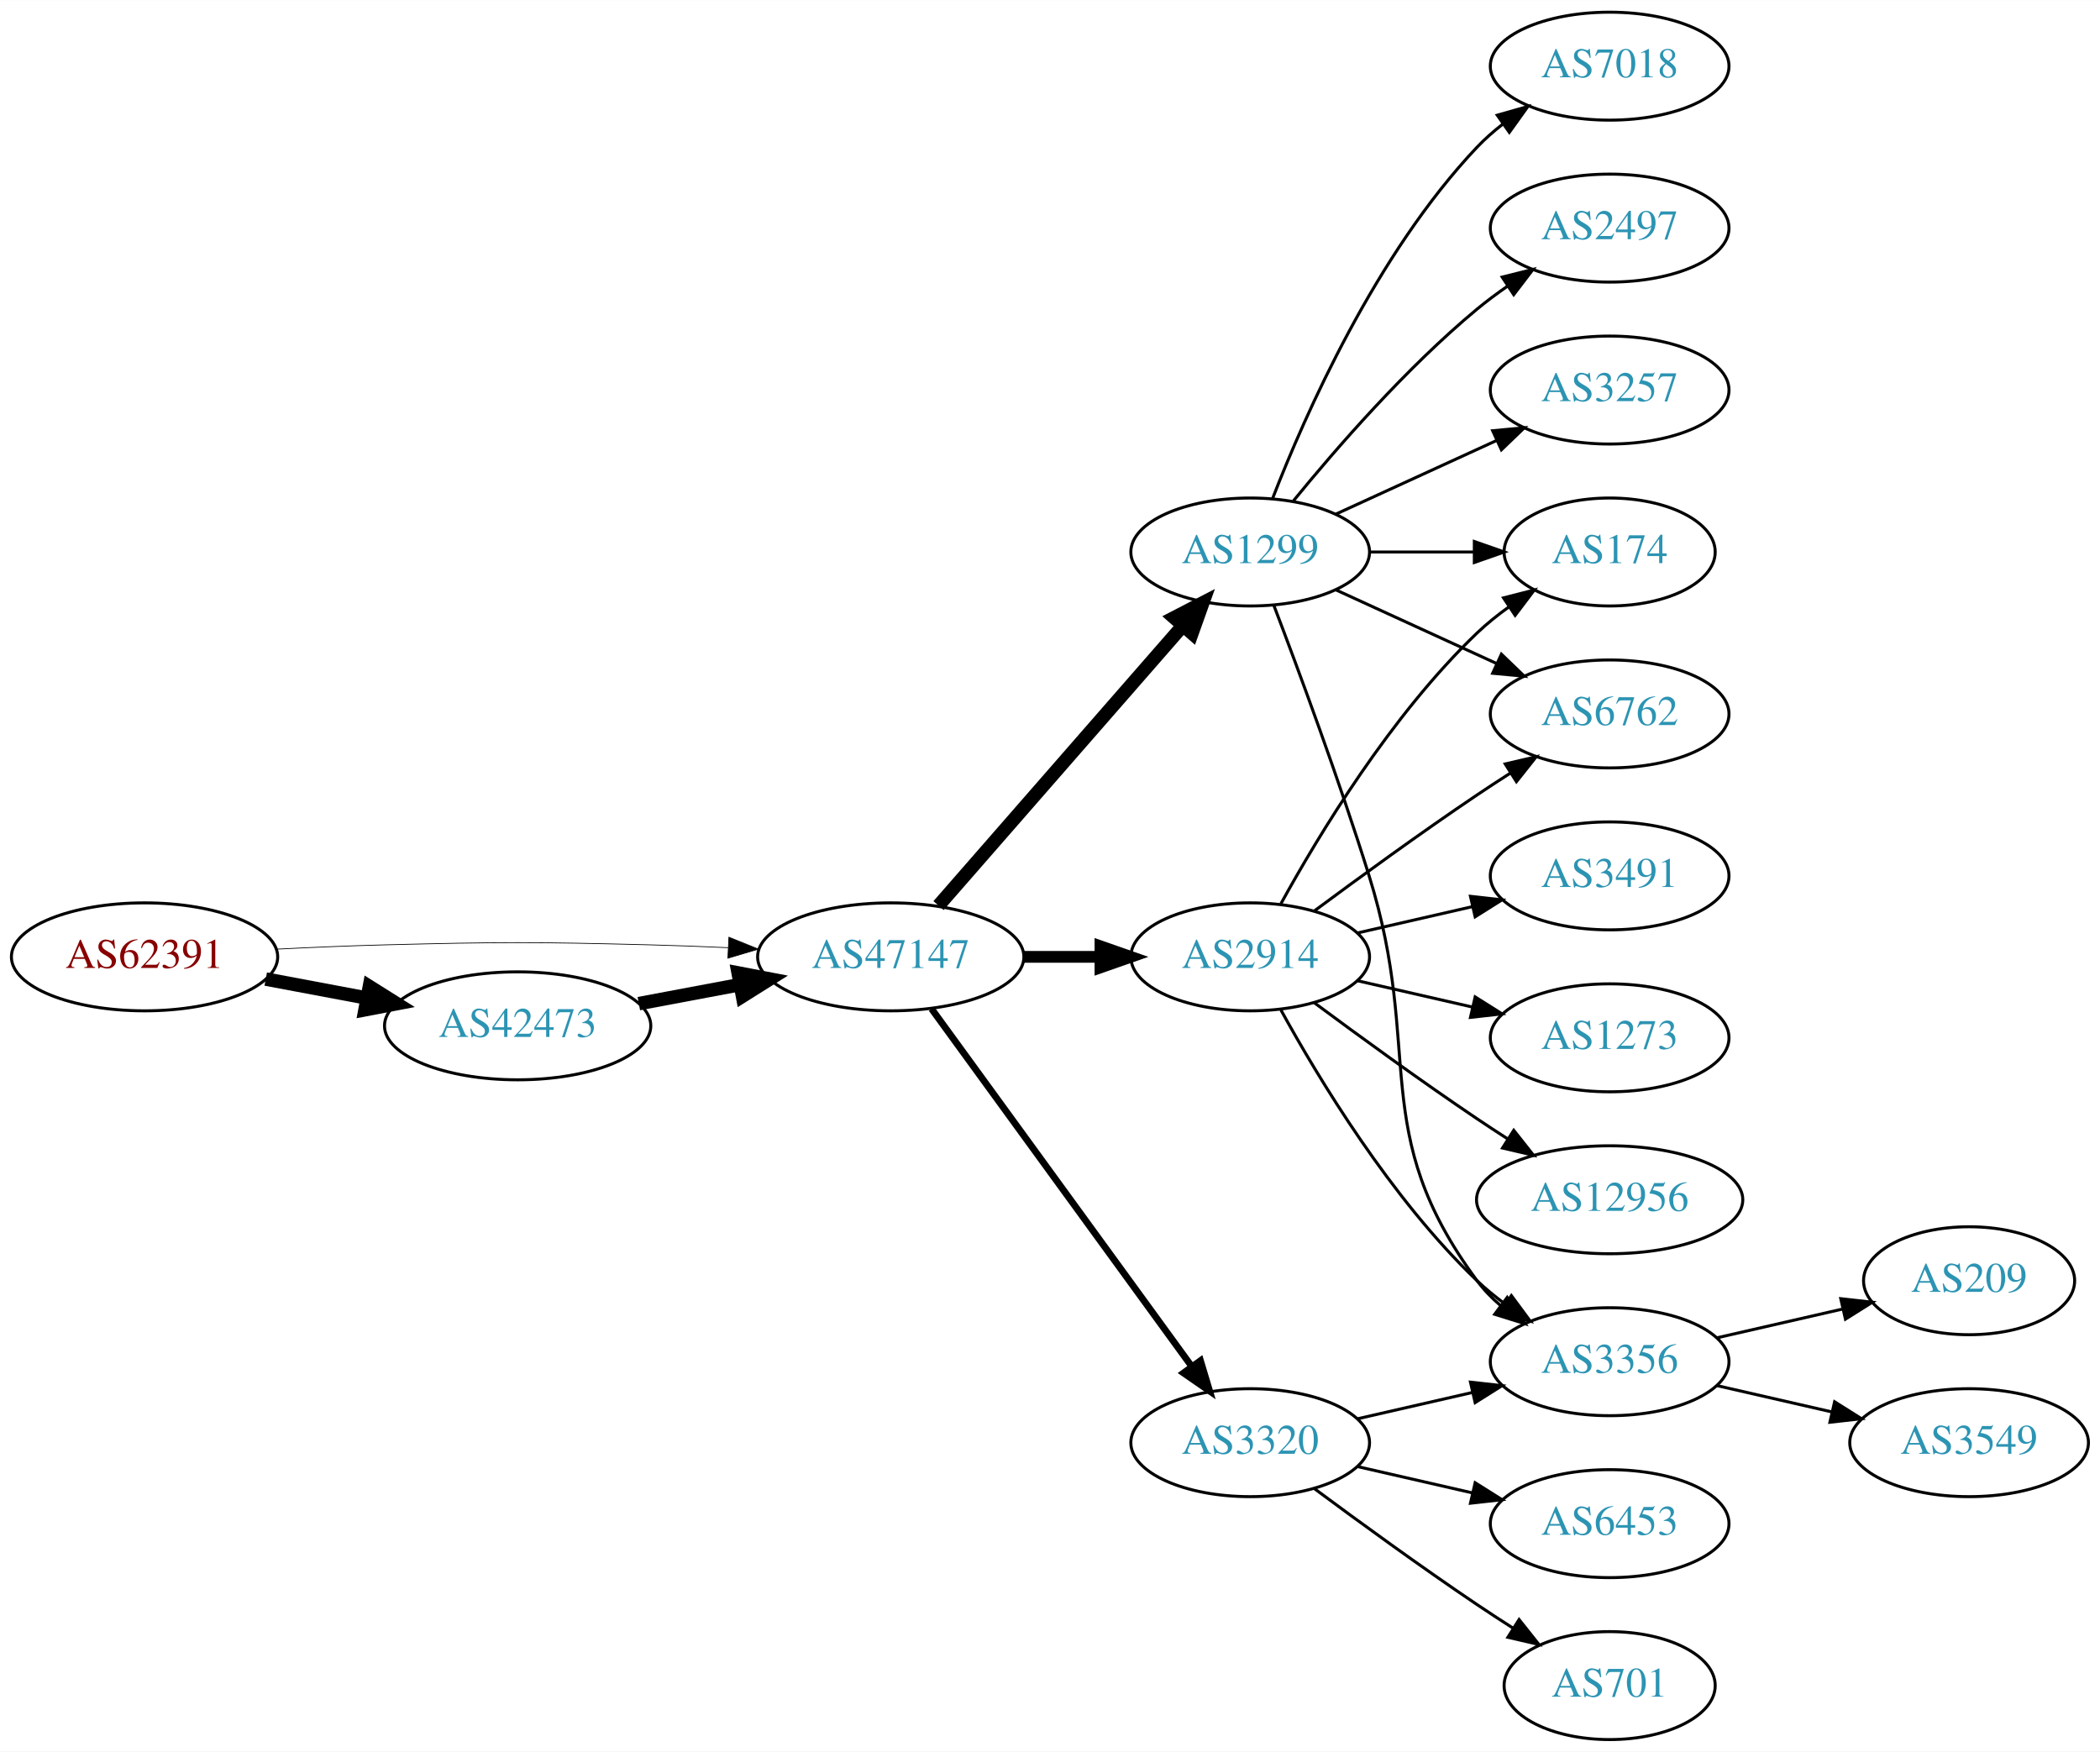
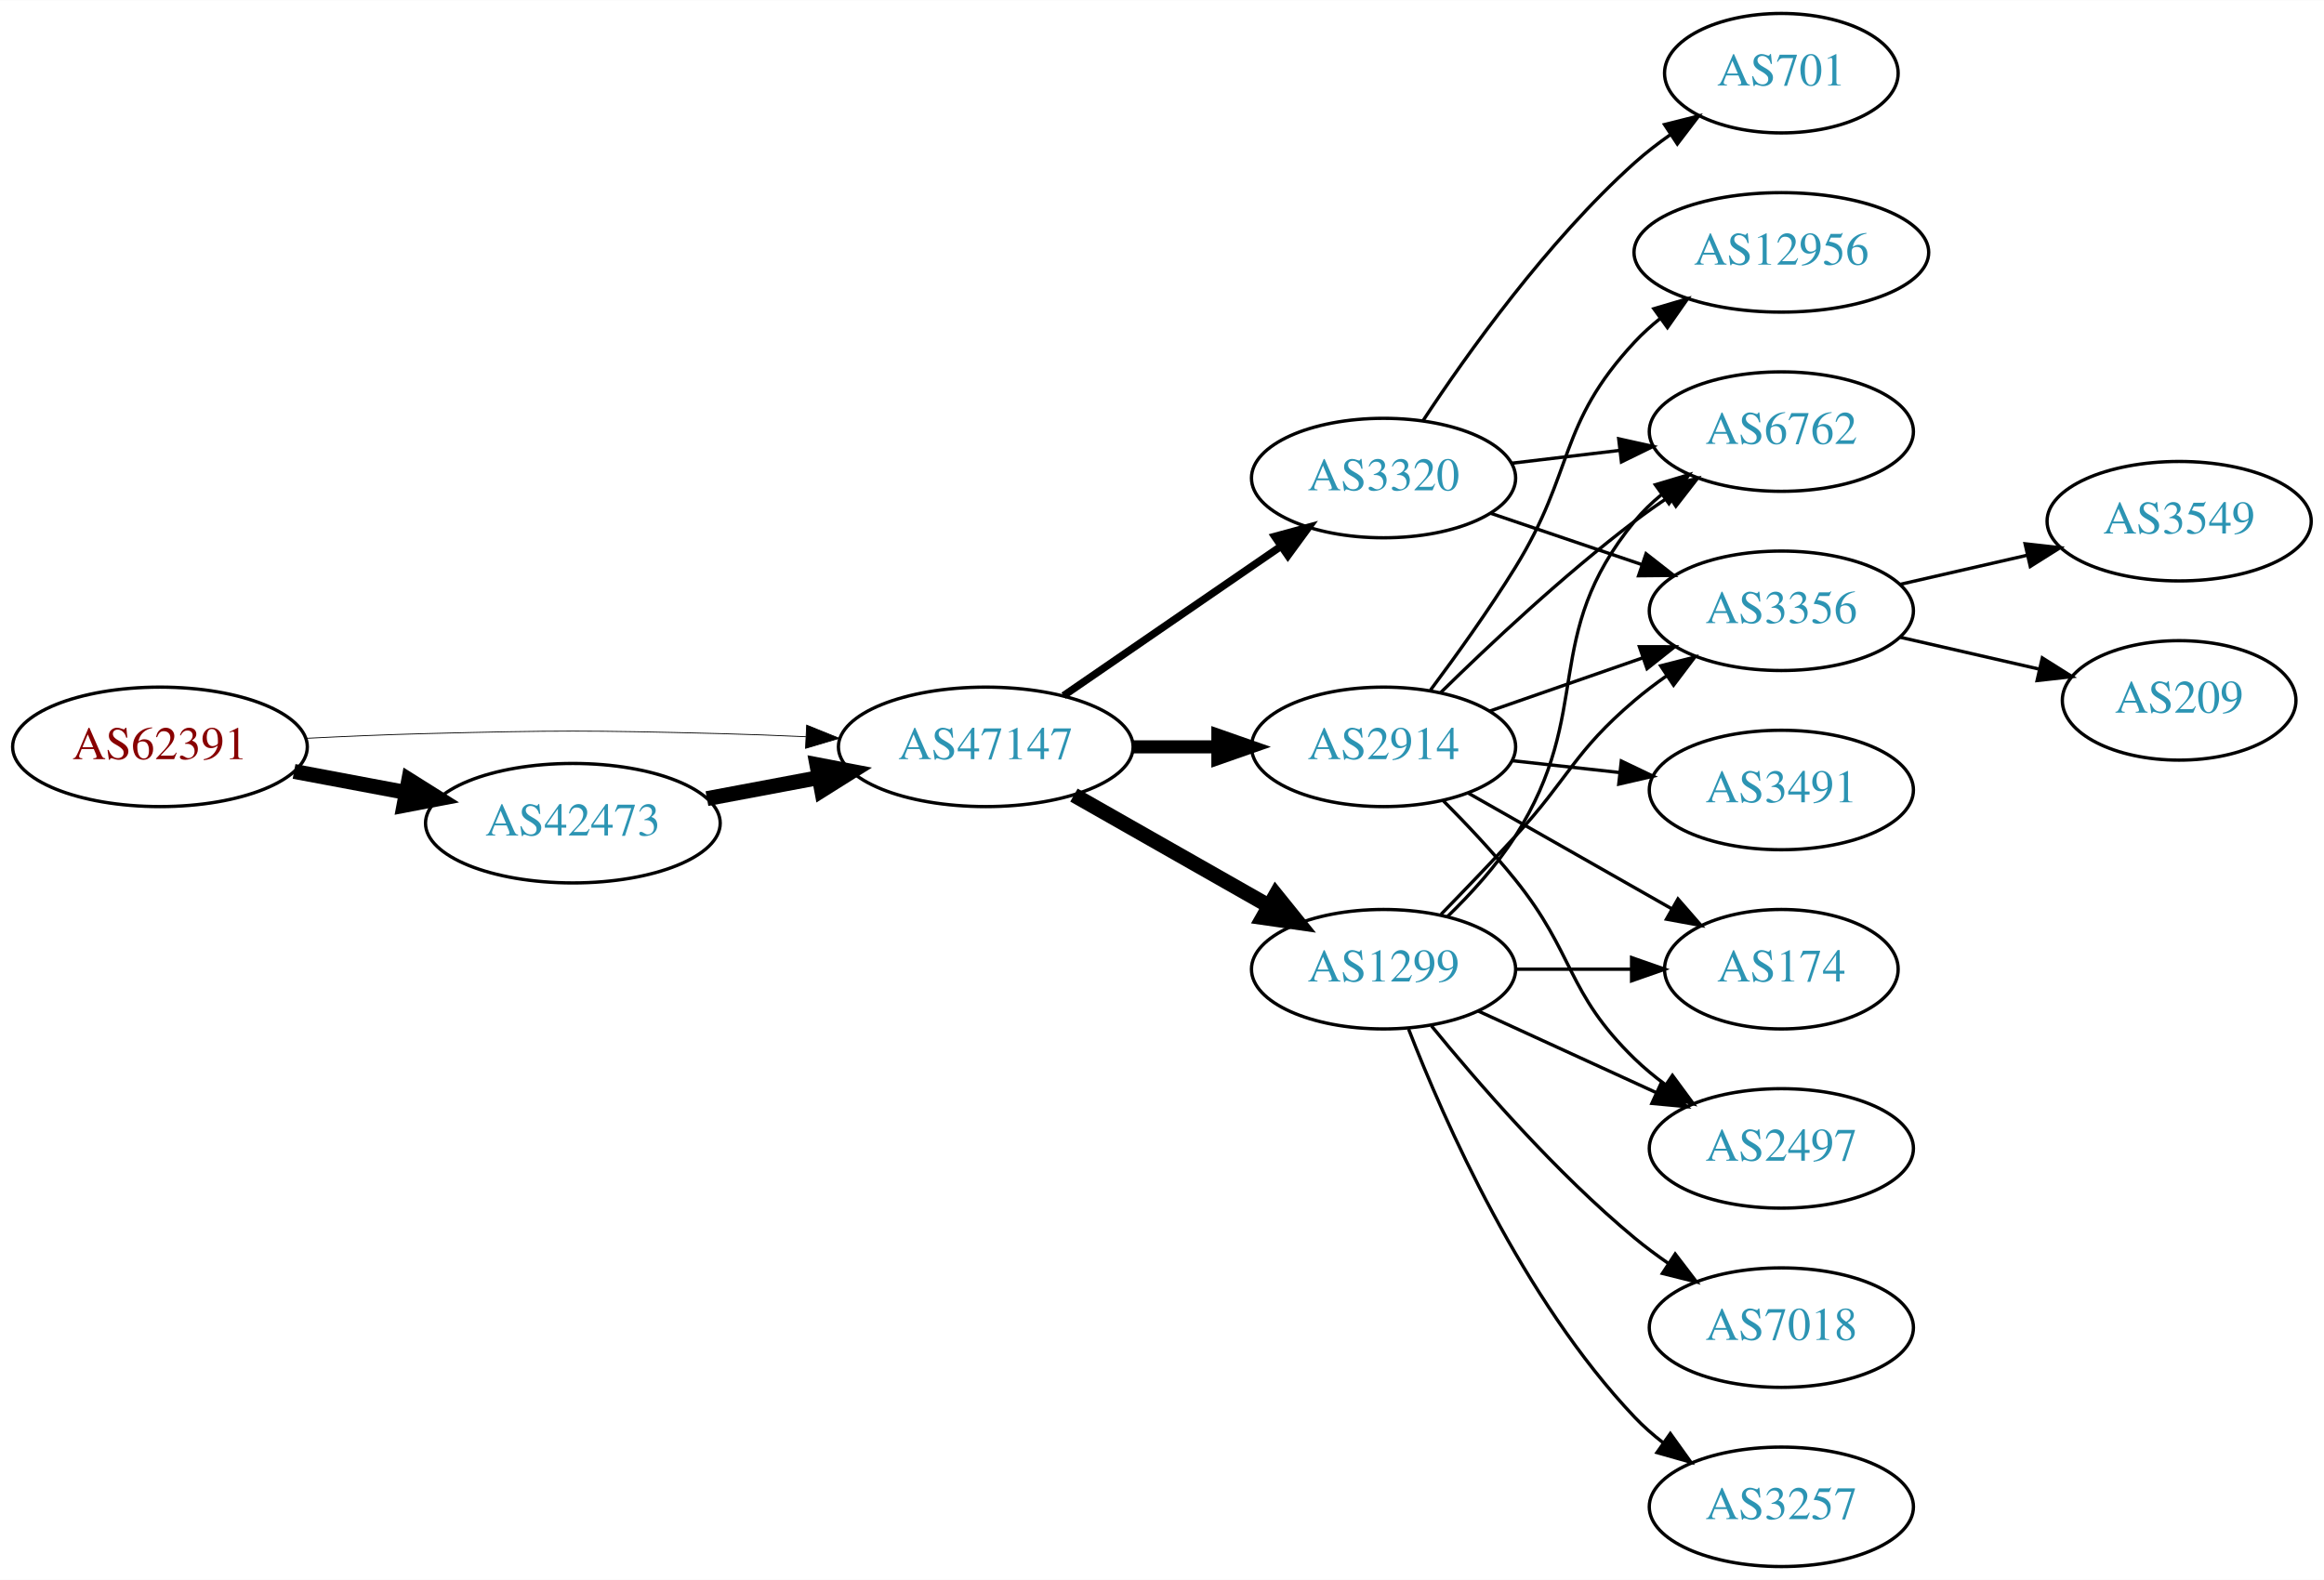
- <svg xmlns="http://www.w3.org/2000/svg" xmlns:xlink="http://www.w3.org/1999/xlink" width="700pt" height="584pt" viewBox="0.00 0.00 700.15 584.00">
-   <g id="graph0" class="graph" transform="scale(1 1) rotate(0) translate(4 580)">
-     <polygon fill="white" stroke="none" points="-4,4 -4,-580 696.155,-580 696.155,4 -4,4" />
+ <svg xmlns="http://www.w3.org/2000/svg" xmlns:xlink="http://www.w3.org/1999/xlink" width="700pt" height="476pt" viewBox="0.00 0.00 700.15 476.00">
+   <g id="graph0" class="graph" transform="scale(1 1) rotate(0) translate(4 472)">
+     <polygon fill="white" stroke="none" points="-4,4 -4,-472 696.155,-472 696.155,4 -4,4" />
    <g id="node1" class="node">
      <g id="a_node1">
        <a xlink:href="/asn/62391" xlink:title="AS62391 ~ Comm-IT EDV DienstleistungsgmbH [AT]">
-           <ellipse fill="#ffffff" stroke="black" cx="44.196" cy="-261" rx="44.393" ry="18" />
-           <text text-anchor="middle" x="44.196" y="-257.3" font-family="Times,serif" font-size="14.00" fill="#880000">AS62391</text>
+           <ellipse fill="#ffffff" stroke="black" cx="44.196" cy="-247" rx="44.393" ry="18" />
+           <text text-anchor="middle" x="44.196" y="-243.3" font-family="Times,serif" font-size="14.00" fill="#880000">AS62391</text>
        </a>
      </g>
    </g>
    <g id="node2" class="node">
      <g id="a_node2">
        <a xlink:href="/asn/42473" xlink:title="AS42473 ~ ANEXIA Internetdienstleistungs GmbH [AT]">
-           <ellipse fill="#ffffff" stroke="black" cx="168.588" cy="-238" rx="44.393" ry="18" />
-           <text text-anchor="middle" x="168.588" y="-234.3" font-family="Times,serif" font-size="14.00" fill="#2c94b3">AS42473</text>
+           <ellipse fill="#ffffff" stroke="black" cx="168.588" cy="-224" rx="44.393" ry="18" />
+           <text text-anchor="middle" x="168.588" y="-220.3" font-family="Times,serif" font-size="14.00" fill="#2c94b3">AS42473</text>
        </a>
      </g>
    </g>
    <g id="edge1" class="edge">
-       <path fill="none" stroke="black" stroke-width="4.5" d="M84.595,-253.596C95.296,-251.585 107.019,-249.382 118.196,-247.282" />
-       <polygon fill="black" stroke="black" stroke-width="4.5" points="119.162,-251.107 128.263,-245.39 117.707,-243.367 119.162,-251.107" />
+       <path fill="none" stroke="black" stroke-width="4.5" d="M84.595,-239.596C95.296,-237.585 107.019,-235.382 118.196,-233.282" />
+       <polygon fill="black" stroke="black" stroke-width="4.5" points="119.162,-237.107 128.263,-231.39 117.707,-229.367 119.162,-237.107" />
    </g>
    <g id="node3" class="node">
      <g id="a_node3">
        <a xlink:href="/asn/47147" xlink:title="AS47147 ~ ANEXIA Internetdienstleistungs GmbH [AT]">
-           <ellipse fill="#ffffff" stroke="black" cx="292.98" cy="-261" rx="44.393" ry="18" />
-           <text text-anchor="middle" x="292.98" y="-257.3" font-family="Times,serif" font-size="14.00" fill="#2c94b3">AS47147</text>
+           <ellipse fill="#ffffff" stroke="black" cx="292.98" cy="-247" rx="44.393" ry="18" />
+           <text text-anchor="middle" x="292.98" y="-243.3" font-family="Times,serif" font-size="14.00" fill="#2c94b3">AS47147</text>
        </a>
      </g>
    </g>
    <g id="edge2" class="edge">
-       <path fill="none" stroke="black" stroke-width="0.25" d="M88.339,-263.575C100.033,-264.165 112.694,-264.705 124.392,-265 163.665,-265.991 173.511,-265.991 212.784,-265 221.192,-264.788 230.098,-264.449 238.784,-264.056" />
-       <polygon fill="black" stroke="black" stroke-width="0.25" points="239.017,-267.549 248.838,-263.575 238.682,-260.557 239.017,-267.549" />
+       <path fill="none" stroke="black" stroke-width="0.25" d="M88.339,-249.575C100.033,-250.165 112.694,-250.705 124.392,-251 163.665,-251.991 173.511,-251.991 212.784,-251 221.192,-250.788 230.098,-250.449 238.784,-250.056" />
+       <polygon fill="black" stroke="black" stroke-width="0.25" points="239.017,-253.549 248.838,-249.575 238.682,-246.557 239.017,-253.549" />
    </g>
    <g id="edge3" class="edge">
-       <path fill="none" stroke="black" stroke-width="4.5" d="M208.988,-245.404C219.688,-247.415 231.411,-249.618 242.589,-251.718" />
-       <polygon fill="black" stroke="black" stroke-width="4.5" points="242.1,-255.633 252.655,-253.61 243.554,-247.893 242.1,-255.633" />
+       <path fill="none" stroke="black" stroke-width="4.5" d="M208.988,-231.404C219.688,-233.415 231.411,-235.618 242.589,-237.718" />
+       <polygon fill="black" stroke="black" stroke-width="4.5" points="242.1,-241.633 252.655,-239.61 243.554,-233.893 242.1,-241.633" />
    </g>
    <g id="node4" class="node">
      <g id="a_node4">
-         <a xlink:href="/asn/1299" xlink:title="AS1299 ~ Telia Carrier [EU]">
-           <ellipse fill="#ffffff" stroke="black" cx="412.823" cy="-396" rx="39.794" ry="18" />
-           <text text-anchor="middle" x="412.823" y="-392.3" font-family="Times,serif" font-size="14.00" fill="#2c94b3">AS1299</text>
+         <a xlink:href="/asn/2914" xlink:title="AS2914 ~ NTT America, Inc. [US]">
+           <ellipse fill="#ffffff" stroke="black" cx="412.823" cy="-247" rx="39.794" ry="18" />
+           <text text-anchor="middle" x="412.823" y="-243.3" font-family="Times,serif" font-size="14.00" fill="#2c94b3">AS2914</text>
        </a>
      </g>
    </g>
    <g id="edge4" class="edge">
-       <path fill="none" stroke="black" stroke-width="4.5" d="M308.905,-278.098C329.448,-301.631 366.567,-344.155 390.164,-371.187" />
-       <polygon fill="black" stroke="black" stroke-width="4.5" points="387.477,-374.097 397.019,-379.041 393.41,-368.918 387.477,-374.097" />
+       <path fill="none" stroke="black" stroke-width="3.938" d="M337.191,-247C345.504,-247 354.267,-247 362.749,-247" />
+       <polygon fill="black" stroke="black" stroke-width="3.938" points="362.908,-250.5 372.908,-247 362.908,-243.5 362.908,-250.5" />
    </g>
    <g id="node5" class="node">
      <g id="a_node5">
-         <a xlink:href="/asn/2914" xlink:title="AS2914 ~ NTT America, Inc. [US]">
-           <ellipse fill="#ffffff" stroke="black" cx="412.823" cy="-261" rx="39.794" ry="18" />
-           <text text-anchor="middle" x="412.823" y="-257.3" font-family="Times,serif" font-size="14.00" fill="#2c94b3">AS2914</text>
+         <a xlink:href="/asn/1299" xlink:title="AS1299 ~ Telia Carrier [EU]">
+           <ellipse fill="#ffffff" stroke="black" cx="412.823" cy="-180" rx="39.794" ry="18" />
+           <text text-anchor="middle" x="412.823" y="-176.3" font-family="Times,serif" font-size="14.00" fill="#2c94b3">AS1299</text>
        </a>
      </g>
    </g>
    <g id="edge5" class="edge">
-       <path fill="none" stroke="black" stroke-width="3.938" d="M337.191,-261C345.504,-261 354.267,-261 362.749,-261" />
-       <polygon fill="black" stroke="black" stroke-width="3.938" points="362.908,-264.5 372.908,-261 362.908,-257.5 362.908,-264.5" />
+       <path fill="none" stroke="black" stroke-width="4.5" d="M319.55,-232.462C336.77,-222.672 359.655,-209.66 378.326,-199.045" />
+       <polygon fill="black" stroke="black" stroke-width="4.5" points="380.363,-202.416 387.11,-194.05 376.471,-195.57 380.363,-202.416" />
    </g>
    <g id="node6" class="node">
      <g id="a_node6">
        <a xlink:href="/asn/3320" xlink:title="AS3320 ~ DTAG [DE]">
-           <ellipse fill="#ffffff" stroke="black" cx="412.823" cy="-99" rx="39.794" ry="18" />
-           <text text-anchor="middle" x="412.823" y="-95.3" font-family="Times,serif" font-size="14.00" fill="#2c94b3">AS3320</text>
+           <ellipse fill="#ffffff" stroke="black" cx="412.823" cy="-328" rx="39.794" ry="18" />
+           <text text-anchor="middle" x="412.823" y="-324.3" font-family="Times,serif" font-size="14.00" fill="#2c94b3">AS3320</text>
        </a>
      </g>
    </g>
    <g id="edge6" class="edge">
-       <path fill="none" stroke="black" stroke-width="2.25" d="M306.592,-243.663C327.412,-215.04 369.075,-157.767 393.264,-124.514" />
-       <polygon fill="black" stroke="black" stroke-width="2.25" points="396.25,-126.358 399.302,-116.212 390.589,-122.24 396.25,-126.358" />
+       <path fill="none" stroke="black" stroke-width="2.25" d="M316.423,-262.426C335.004,-275.198 361.565,-293.455 381.945,-307.463" />
+       <polygon fill="black" stroke="black" stroke-width="2.25" points="380.036,-310.398 390.259,-313.178 384.001,-304.629 380.036,-310.398" />
    </g>
    <g id="node7" class="node">
      <g id="a_node7">
-         <a xlink:href="/asn/7018" xlink:title="AS7018 ~ AT&amp;T Services, Inc. [US]">
-           <ellipse fill="#ffffff" stroke="black" cx="532.666" cy="-558" rx="39.794" ry="18" />
-           <text text-anchor="middle" x="532.666" y="-554.3" font-family="Times,serif" font-size="14.00" fill="#2c94b3">AS7018</text>
+         <a xlink:href="/asn/2497" xlink:title="AS2497 ~ Internet Initiative Japan Inc. [JP]">
+           <ellipse fill="#ffffff" stroke="black" cx="532.666" cy="-126" rx="39.794" ry="18" />
+           <text text-anchor="middle" x="532.666" y="-122.3" font-family="Times,serif" font-size="14.00" fill="#2c94b3">AS2497</text>
        </a>
      </g>
    </g>
    <g id="edge7" class="edge">
-       <path fill="none" stroke="black" d="M420.346,-413.994C431.097,-441.728 454.754,-495.429 488.469,-531 491.055,-533.728 493.973,-536.294 497.041,-538.677" />
-       <polygon fill="black" stroke="black" points="495.195,-541.658 505.389,-544.543 499.219,-535.93 495.195,-541.658" />
+       <path fill="none" stroke="black" d="M430.694,-230.881C437.734,-223.82 445.806,-215.272 452.469,-207 470.564,-184.537 467.776,-173.094 488.469,-153 491.315,-150.237 494.488,-147.614 497.789,-145.166" />
+       <polygon fill="black" stroke="black" points="499.854,-147.994 506.136,-139.462 495.905,-142.214 499.854,-147.994" />
    </g>
    <g id="node8" class="node">
      <g id="a_node8">
-         <a xlink:href="/asn/2497" xlink:title="AS2497 ~ Internet Initiative Japan Inc. [JP]">
-           <ellipse fill="#ffffff" stroke="black" cx="532.666" cy="-504" rx="39.794" ry="18" />
-           <text text-anchor="middle" x="532.666" y="-500.3" font-family="Times,serif" font-size="14.00" fill="#2c94b3">AS2497</text>
-         </a>
-       </g>
-     </g>
-     <g id="edge8" class="edge">
-       <path fill="none" stroke="black" d="M427.242,-413.065C441.357,-430.375 464.771,-457.345 488.469,-477 491.686,-479.668 495.186,-482.27 498.757,-484.741" />
-       <polygon fill="black" stroke="black" points="496.835,-487.666 507.113,-490.236 500.68,-481.817 496.835,-487.666" />
-     </g>
-     <g id="node9" class="node">
-       <g id="a_node9">
-         <a xlink:href="/asn/3356" xlink:title="AS3356 ~ Level 3 Parent, LLC [US]">
-           <ellipse fill="#ffffff" stroke="black" cx="532.666" cy="-126" rx="39.794" ry="18" />
-           <text text-anchor="middle" x="532.666" y="-122.3" font-family="Times,serif" font-size="14.00" fill="#2c94b3">AS3356</text>
-         </a>
-       </g>
-     </g>
-     <g id="edge9" class="edge">
-       <path fill="none" stroke="black" d="M420.71,-378.191C428.821,-356.906 442.455,-320.131 452.469,-288 470.946,-228.716 451.566,-202.941 488.469,-153 490.703,-149.977 493.386,-147.214 496.307,-144.707" />
-       <polygon fill="black" stroke="black" points="498.502,-147.437 504.45,-138.669 494.333,-141.814 498.502,-147.437" />
-     </g>
-     <g id="node10" class="node">
-       <g id="a_node10">
-         <a xlink:href="/asn/3257" xlink:title="AS3257 ~ GTT [DE]">
-           <ellipse fill="#ffffff" stroke="black" cx="532.666" cy="-450" rx="39.794" ry="18" />
-           <text text-anchor="middle" x="532.666" y="-446.3" font-family="Times,serif" font-size="14.00" fill="#2c94b3">AS3257</text>
-         </a>
-       </g>
-     </g>
-     <g id="edge10" class="edge">
-       <path fill="none" stroke="black" d="M441.452,-408.661C457.409,-415.973 477.679,-425.261 494.962,-433.181" />
-       <polygon fill="black" stroke="black" points="493.661,-436.435 504.21,-437.419 496.577,-430.071 493.661,-436.435" />
-     </g>
-     <g id="node11" class="node">
-       <g id="a_node11">
        <a xlink:href="/asn/6762" xlink:title="AS6762 ~ TELECOM ITALIA SPARKLE S.p.A. [IT]">
          <ellipse fill="#ffffff" stroke="black" cx="532.666" cy="-342" rx="39.794" ry="18" />
          <text text-anchor="middle" x="532.666" y="-338.3" font-family="Times,serif" font-size="14.00" fill="#2c94b3">AS6762</text>
        </a>
      </g>
    </g>
+     <g id="edge8" class="edge">
+       <path fill="none" stroke="black" d="M429.971,-263.296C444.608,-277.671 467.097,-298.795 488.469,-315 491.799,-317.525 495.371,-320.037 498.983,-322.456" />
+       <polygon fill="black" stroke="black" points="497.089,-325.399 507.386,-327.892 500.891,-319.522 497.089,-325.399" />
+     </g>
+     <g id="node9" class="node">
+       <g id="a_node9">
+         <a xlink:href="/asn/3491" xlink:title="AS3491 ~ PCCW Global, Inc. [US]">
+           <ellipse fill="#ffffff" stroke="black" cx="532.666" cy="-234" rx="39.794" ry="18" />
+           <text text-anchor="middle" x="532.666" y="-230.3" font-family="Times,serif" font-size="14.00" fill="#2c94b3">AS3491</text>
+         </a>
+       </g>
+     </g>
+     <g id="edge9" class="edge">
+       <path fill="none" stroke="black" d="M451.433,-242.851C461.744,-241.713 473.062,-240.465 483.862,-239.274" />
+       <polygon fill="black" stroke="black" points="484.453,-242.73 494.009,-238.154 483.685,-235.772 484.453,-242.73" />
+     </g>
+     <g id="node10" class="node">
+       <g id="a_node10">
+         <a xlink:href="/asn/174" xlink:title="AS174 ~ Cogent Communications [US]">
+           <ellipse fill="#ffffff" stroke="black" cx="532.666" cy="-180" rx="35.194" ry="18" />
+           <text text-anchor="middle" x="532.666" y="-176.3" font-family="Times,serif" font-size="14.00" fill="#2c94b3">AS174</text>
+         </a>
+       </g>
+     </g>
+     <g id="edge10" class="edge">
+       <path fill="none" stroke="black" d="M438.24,-233.118C456.049,-222.992 480.351,-209.175 499.705,-198.171" />
+       <polygon fill="black" stroke="black" points="501.519,-201.166 508.483,-193.181 498.059,-195.081 501.519,-201.166" />
+     </g>
+     <g id="node11" class="node">
+       <g id="a_node11">
+         <a xlink:href="/asn/12956" xlink:title="AS12956 ~ TELXIUS [ES]">
+           <ellipse fill="#ffffff" stroke="black" cx="532.666" cy="-396" rx="44.393" ry="18" />
+           <text text-anchor="middle" x="532.666" y="-392.3" font-family="Times,serif" font-size="14.00" fill="#2c94b3">AS12956</text>
+         </a>
+       </g>
+     </g>
    <g id="edge11" class="edge">
-       <path fill="none" stroke="black" d="M441.452,-383.339C457.409,-376.027 477.679,-366.739 494.962,-358.819" />
-       <polygon fill="black" stroke="black" points="496.577,-361.929 504.21,-354.581 493.661,-355.565 496.577,-361.929" />
+       <path fill="none" stroke="black" d="M426.963,-264.105C434.742,-274.529 444.584,-288.255 452.469,-301 470.461,-330.081 465.172,-343.968 488.469,-369 490.831,-371.537 493.481,-373.93 496.277,-376.163" />
+       <polygon fill="black" stroke="black" points="494.26,-379.024 504.422,-382.023 498.348,-373.342 494.26,-379.024" />
    </g>
    <g id="node12" class="node">
      <g id="a_node12">
-         <a xlink:href="/asn/174" xlink:title="AS174 ~ Cogent Communications [US]">
-           <ellipse fill="#ffffff" stroke="black" cx="532.666" cy="-396" rx="35.194" ry="18" />
-           <text text-anchor="middle" x="532.666" y="-392.3" font-family="Times,serif" font-size="14.00" fill="#2c94b3">AS174</text>
+         <a xlink:href="/asn/3356" xlink:title="AS3356 ~ Level 3 Parent, LLC [US]">
+           <ellipse fill="#ffffff" stroke="black" cx="532.666" cy="-288" rx="39.794" ry="18" />
+           <text text-anchor="middle" x="532.666" y="-284.3" font-family="Times,serif" font-size="14.00" fill="#2c94b3">AS3356</text>
        </a>
      </g>
    </g>
    <g id="edge12" class="edge">
-       <path fill="none" stroke="black" d="M452.736,-396C463.822,-396 475.982,-396 487.364,-396" />
-       <polygon fill="black" stroke="black" points="487.546,-399.5 497.546,-396 487.546,-392.5 487.546,-399.5" />
-     </g>
-     <g id="edge13" class="edge">
-       <path fill="none" stroke="black" d="M423.064,-243.287C435.61,-220.439 459.787,-180.389 488.469,-153 491.338,-150.261 494.527,-147.653 497.836,-145.215" />
-       <polygon fill="black" stroke="black" points="499.899,-148.044 506.195,-139.523 495.959,-142.258 499.899,-148.044" />
+       <path fill="none" stroke="black" d="M444.785,-257.772C458.881,-262.677 475.758,-268.548 490.871,-273.807" />
+       <polygon fill="black" stroke="black" points="489.907,-277.177 500.501,-277.157 492.207,-270.566 489.907,-277.177" />
+     </g>
+     <g id="edge16" class="edge">
+       <path fill="none" stroke="black" d="M441.452,-167.339C457.409,-160.027 477.679,-150.739 494.962,-142.819" />
+       <polygon fill="black" stroke="black" points="496.577,-145.929 504.21,-138.581 493.661,-139.565 496.577,-145.929" />
+     </g>
+     <g id="edge18" class="edge">
+       <path fill="none" stroke="black" d="M432.038,-195.819C439.133,-202.698 446.884,-211.193 452.469,-220 476.653,-258.13 459.826,-280.096 488.469,-315 490.854,-317.906 493.637,-320.59 496.621,-323.048" />
+       <polygon fill="black" stroke="black" points="494.702,-325.98 504.852,-329.017 498.812,-320.313 494.702,-325.98" />
    </g>
    <g id="edge14" class="edge">
-       <path fill="none" stroke="black" d="M434.153,-276.277C449.016,-287.304 469.76,-302.407 488.469,-315 492.018,-317.389 495.769,-319.839 499.517,-322.242" />
-       <polygon fill="black" stroke="black" points="497.843,-325.325 508.166,-327.712 501.585,-319.409 497.843,-325.325" />
-     </g>
-     <g id="edge18" class="edge">
-       <path fill="none" stroke="black" d="M423.064,-278.713C435.61,-301.561 459.787,-341.611 488.469,-369 491.723,-372.107 495.39,-375.046 499.177,-377.76" />
-       <polygon fill="black" stroke="black" points="497.279,-380.701 507.545,-383.322 501.154,-374.872 497.279,-380.701" />
+       <path fill="none" stroke="black" d="M452.736,-180C463.822,-180 475.982,-180 487.364,-180" />
+       <polygon fill="black" stroke="black" points="487.546,-183.5 497.546,-180 487.546,-176.5 487.546,-183.5" />
+     </g>
+     <g id="edge17" class="edge">
+       <path fill="none" stroke="black" d="M430.173,-196.568C437.126,-203.704 445.273,-212.188 452.469,-220 468.899,-237.836 469.992,-245.296 488.469,-261 491.491,-263.568 494.78,-266.065 498.149,-268.437" />
+       <polygon fill="black" stroke="black" points="496.319,-271.423 506.584,-274.045 500.194,-265.594 496.319,-271.423" />
    </g>
    <g id="node13" class="node">
      <g id="a_node13">
-         <a xlink:href="/asn/1273" xlink:title="AS1273 ~ Vodafone Group PLC [EU]">
-           <ellipse fill="#ffffff" stroke="black" cx="532.666" cy="-234" rx="39.794" ry="18" />
-           <text text-anchor="middle" x="532.666" y="-230.3" font-family="Times,serif" font-size="14.00" fill="#2c94b3">AS1273</text>
-         </a>
-       </g>
-     </g>
-     <g id="edge15" class="edge">
-       <path fill="none" stroke="black" d="M448.542,-253.045C460.542,-250.296 474.163,-247.175 486.856,-244.267" />
-       <polygon fill="black" stroke="black" points="487.821,-247.636 496.787,-241.991 486.258,-240.813 487.821,-247.636" />
+         <a xlink:href="/asn/3257" xlink:title="AS3257 ~ GTT [DE]">
+           <ellipse fill="#ffffff" stroke="black" cx="532.666" cy="-18" rx="39.794" ry="18" />
+           <text text-anchor="middle" x="532.666" y="-14.3" font-family="Times,serif" font-size="14.00" fill="#2c94b3">AS3257</text>
+         </a>
+       </g>
+     </g>
+     <g id="edge13" class="edge">
+       <path fill="none" stroke="black" d="M420.346,-162.006C431.097,-134.272 454.754,-80.571 488.469,-45 491.055,-42.272 493.973,-39.706 497.041,-37.323" />
+       <polygon fill="black" stroke="black" points="499.219,-40.069 505.389,-31.457 495.195,-34.342 499.219,-40.069" />
    </g>
    <g id="node14" class="node">
      <g id="a_node14">
-         <a xlink:href="/asn/12956" xlink:title="AS12956 ~ TELXIUS [ES]">
-           <ellipse fill="#ffffff" stroke="black" cx="532.666" cy="-180" rx="44.393" ry="18" />
-           <text text-anchor="middle" x="532.666" y="-176.3" font-family="Times,serif" font-size="14.00" fill="#2c94b3">AS12956</text>
-         </a>
-       </g>
-     </g>
-     <g id="edge16" class="edge">
-       <path fill="none" stroke="black" d="M434.153,-245.723C449.016,-234.696 469.76,-219.593 488.469,-207 491.759,-204.785 495.222,-202.518 498.696,-200.285" />
-       <polygon fill="black" stroke="black" points="500.693,-203.163 507.264,-194.852 496.944,-197.252 500.693,-203.163" />
+         <a xlink:href="/asn/7018" xlink:title="AS7018 ~ AT&amp;T Services, Inc. [US]">
+           <ellipse fill="#ffffff" stroke="black" cx="532.666" cy="-72" rx="39.794" ry="18" />
+           <text text-anchor="middle" x="532.666" y="-68.3" font-family="Times,serif" font-size="14.00" fill="#2c94b3">AS7018</text>
+         </a>
+       </g>
+     </g>
+     <g id="edge15" class="edge">
+       <path fill="none" stroke="black" d="M427.242,-162.935C441.357,-145.625 464.771,-118.655 488.469,-99 491.686,-96.332 495.186,-93.73 498.757,-91.259" />
+       <polygon fill="black" stroke="black" points="500.68,-94.183 507.113,-85.764 496.835,-88.334 500.68,-94.183" />
+     </g>
+     <g id="edge20" class="edge">
+       <path fill="none" stroke="black" d="M451.433,-332.468C461.744,-333.693 473.062,-335.038 483.862,-336.321" />
+       <polygon fill="black" stroke="black" points="483.665,-339.822 494.009,-337.526 484.491,-332.871 483.665,-339.822" />
+     </g>
+     <g id="edge19" class="edge">
+       <path fill="none" stroke="black" d="M445.093,-317.386C459.077,-312.639 475.747,-306.981 490.709,-301.902" />
+       <polygon fill="black" stroke="black" points="491.905,-305.192 500.249,-298.664 489.655,-298.564 491.905,-305.192" />
    </g>
    <g id="node15" class="node">
      <g id="a_node15">
-         <a xlink:href="/asn/3491" xlink:title="AS3491 ~ PCCW Global, Inc. [US]">
-           <ellipse fill="#ffffff" stroke="black" cx="532.666" cy="-288" rx="39.794" ry="18" />
-           <text text-anchor="middle" x="532.666" y="-284.3" font-family="Times,serif" font-size="14.00" fill="#2c94b3">AS3491</text>
-         </a>
-       </g>
-     </g>
-     <g id="edge17" class="edge">
-       <path fill="none" stroke="black" d="M448.542,-268.955C460.542,-271.704 474.163,-274.825 486.856,-277.733" />
-       <polygon fill="black" stroke="black" points="486.258,-281.187 496.787,-280.009 487.821,-274.364 486.258,-281.187" />
-     </g>
-     <g id="edge23" class="edge">
-       <path fill="none" stroke="black" d="M448.542,-106.955C460.542,-109.704 474.163,-112.825 486.856,-115.733" />
-       <polygon fill="black" stroke="black" points="486.258,-119.187 496.787,-118.009 487.821,-112.364 486.258,-119.187" />
-     </g>
-     <g id="node18" class="node">
-       <g id="a_node18">
        <a xlink:href="/asn/701" xlink:title="AS701 ~ UUNET [US]">
-           <ellipse fill="#ffffff" stroke="black" cx="532.666" cy="-18" rx="35.194" ry="18" />
-           <text text-anchor="middle" x="532.666" y="-14.3" font-family="Times,serif" font-size="14.00" fill="#2c94b3">AS701</text>
+           <ellipse fill="#ffffff" stroke="black" cx="532.666" cy="-450" rx="35.194" ry="18" />
+           <text text-anchor="middle" x="532.666" y="-446.3" font-family="Times,serif" font-size="14.00" fill="#2c94b3">AS701</text>
        </a>
      </g>
    </g>
    <g id="edge21" class="edge">
-       <path fill="none" stroke="black" d="M434.153,-83.723C449.016,-72.696 469.76,-57.593 488.469,-45 492.287,-42.431 496.337,-39.79 500.367,-37.214" />
-       <polygon fill="black" stroke="black" points="502.471,-40.025 509.061,-31.729 498.736,-34.105 502.471,-40.025" />
-     </g>
-     <g id="node19" class="node">
-       <g id="a_node19">
-         <a xlink:href="/asn/6453" xlink:title="AS6453 ~ TATA COMMUNICATIONS (AMERICA) INC [US]">
-           <ellipse fill="#ffffff" stroke="black" cx="532.666" cy="-72" rx="39.794" ry="18" />
-           <text text-anchor="middle" x="532.666" y="-68.3" font-family="Times,serif" font-size="14.00" fill="#2c94b3">AS6453</text>
-         </a>
-       </g>
-     </g>
-     <g id="edge22" class="edge">
-       <path fill="none" stroke="black" d="M448.542,-91.045C460.542,-88.296 474.163,-85.175 486.856,-82.267" />
-       <polygon fill="black" stroke="black" points="487.821,-85.636 496.787,-79.991 486.258,-78.813 487.821,-85.636" />
+       <path fill="none" stroke="black" d="M424.689,-345.252C438.012,-365.5 462.095,-399.315 488.469,-423 491.817,-426.006 495.54,-428.884 499.357,-431.565" />
+       <polygon fill="black" stroke="black" points="497.478,-434.518 507.754,-437.096 501.328,-428.673 497.478,-434.518" />
    </g>
    <g id="node16" class="node">
      <g id="a_node16">
-         <a xlink:href="/asn/209" xlink:title="AS209 ~ CenturyLink Communications, LLC [US]">
-           <ellipse fill="#ffffff" stroke="black" cx="652.508" cy="-153" rx="35.194" ry="18" />
-           <text text-anchor="middle" x="652.508" y="-149.3" font-family="Times,serif" font-size="14.00" fill="#2c94b3">AS209</text>
-         </a>
-       </g>
-     </g>
-     <g id="edge19" class="edge">
-       <path fill="none" stroke="black" d="M568.385,-133.955C581.477,-136.955 596.499,-140.396 610.14,-143.522" />
-       <polygon fill="black" stroke="black" points="609.718,-147.016 620.247,-145.838 611.282,-140.193 609.718,-147.016" />
+         <a xlink:href="/asn/3549" xlink:title="AS3549 ~ Level 3 Parent, LLC [US]">
+           <ellipse fill="#ffffff" stroke="black" cx="652.508" cy="-315" rx="39.794" ry="18" />
+           <text text-anchor="middle" x="652.508" y="-311.3" font-family="Times,serif" font-size="14.00" fill="#2c94b3">AS3549</text>
+         </a>
+       </g>
+     </g>
+     <g id="edge22" class="edge">
+       <path fill="none" stroke="black" d="M568.385,-295.955C580.385,-298.704 594.006,-301.825 606.698,-304.733" />
+       <polygon fill="black" stroke="black" points="606.101,-308.187 616.63,-307.009 607.664,-301.364 606.101,-308.187" />
    </g>
    <g id="node17" class="node">
      <g id="a_node17">
-         <a xlink:href="/asn/3549" xlink:title="AS3549 ~ Level 3 Parent, LLC [US]">
-           <ellipse fill="#ffffff" stroke="black" cx="652.508" cy="-99" rx="39.794" ry="18" />
-           <text text-anchor="middle" x="652.508" y="-95.3" font-family="Times,serif" font-size="14.00" fill="#2c94b3">AS3549</text>
-         </a>
-       </g>
-     </g>
-     <g id="edge20" class="edge">
-       <path fill="none" stroke="black" d="M568.385,-118.045C580.385,-115.296 594.006,-112.175 606.698,-109.267" />
-       <polygon fill="black" stroke="black" points="607.664,-112.636 616.63,-106.991 606.101,-105.813 607.664,-112.636" />
+         <a xlink:href="/asn/209" xlink:title="AS209 ~ CenturyLink Communications, LLC [US]">
+           <ellipse fill="#ffffff" stroke="black" cx="652.508" cy="-261" rx="35.194" ry="18" />
+           <text text-anchor="middle" x="652.508" y="-257.3" font-family="Times,serif" font-size="14.00" fill="#2c94b3">AS209</text>
+         </a>
+       </g>
+     </g>
+     <g id="edge23" class="edge">
+       <path fill="none" stroke="black" d="M568.385,-280.045C581.477,-277.045 596.499,-273.604 610.14,-270.478" />
+       <polygon fill="black" stroke="black" points="611.282,-273.807 620.247,-268.162 609.718,-266.984 611.282,-273.807" />
    </g>
  </g>
</svg>
